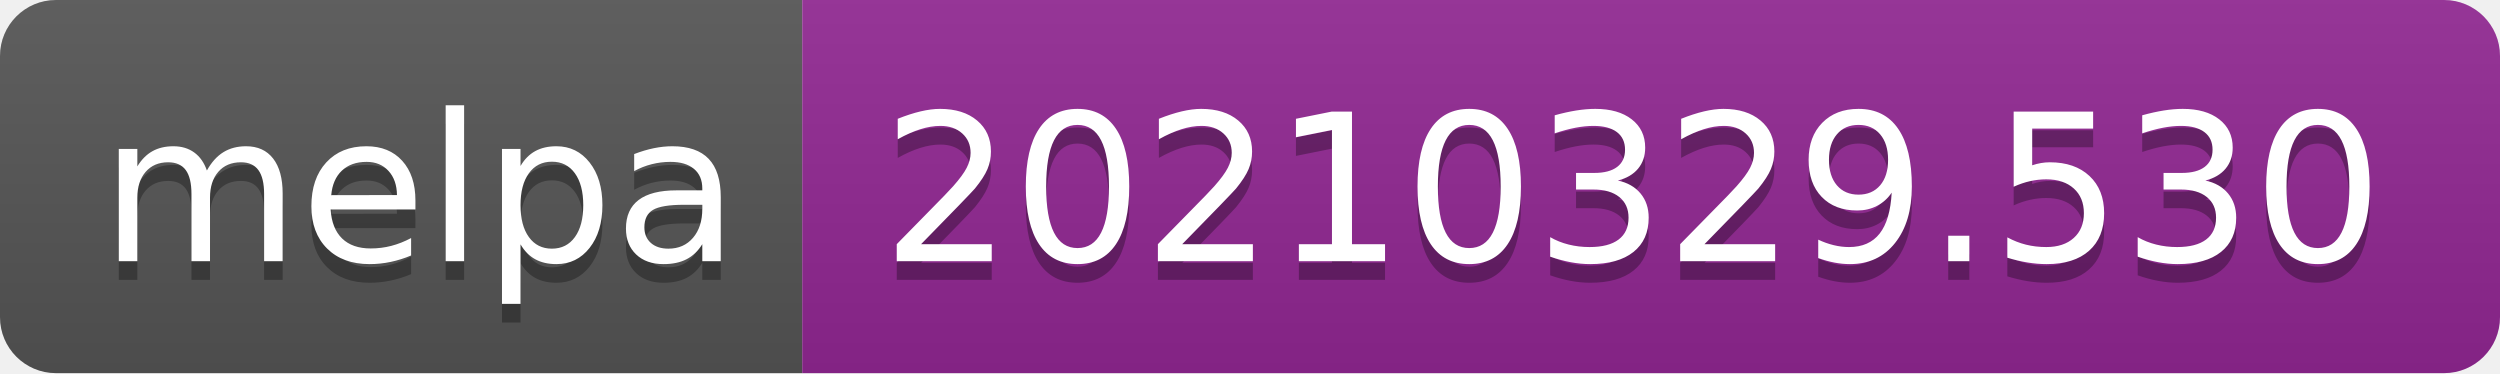
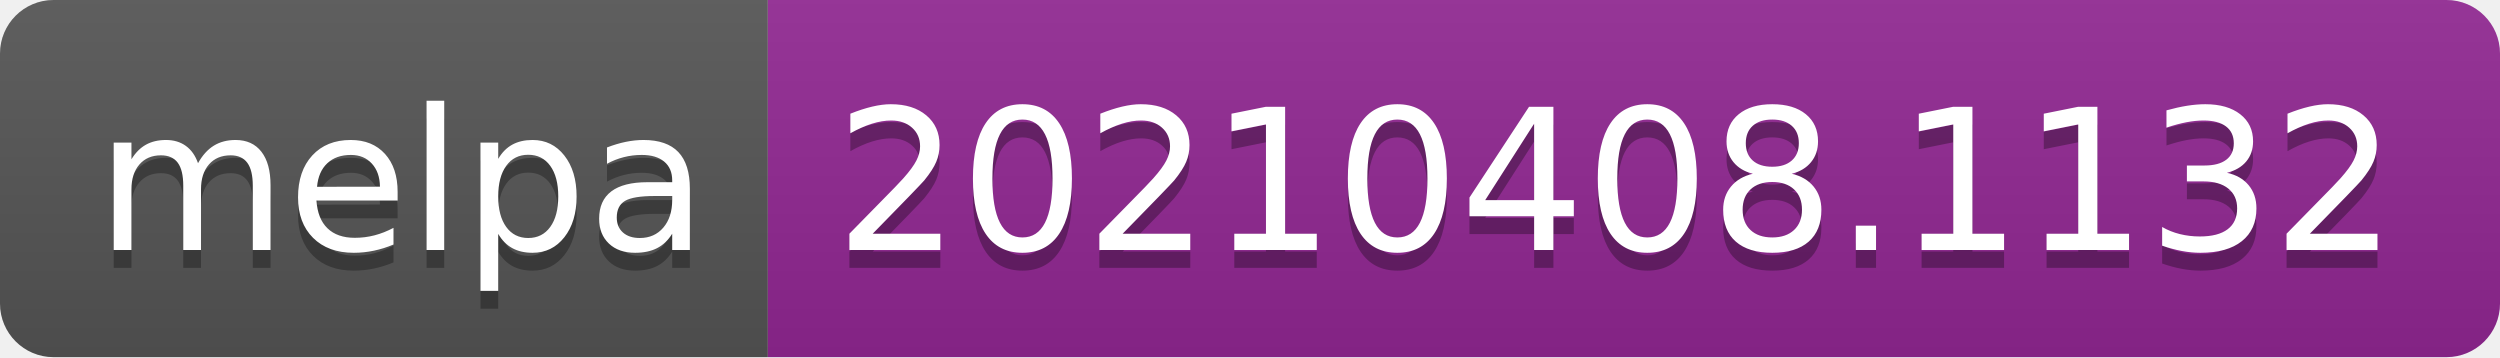
- <svg xmlns="http://www.w3.org/2000/svg" width="134" height="20" role="img" aria-label="melpa: 20210329.530">
+ <svg xmlns="http://www.w3.org/2000/svg" width="140" height="20" role="img" aria-label="melpa: 20210408.1132">
  <linearGradient id="s" x2="0" y2="100%">
    <stop offset="0" stop-color="#bbb" stop-opacity=".1" />
    <stop offset="1" stop-opacity=".1" />
  </linearGradient>
  <clipPath id="r">
-     <rect width="134" height="20" rx="3" fill="#fff" />
+     <rect width="140" height="20" rx="3" fill="#fff" />
  </clipPath>
  <g clip-path="url(#r)">
    <rect width="43" height="20" fill="#555" />
-     <rect x="43" width="91" height="20" fill="#922793" />
-     <rect width="134" height="20" fill="url(#s)" />
+     <rect x="43" width="97" height="20" fill="#922793" />
+     <rect width="140" height="20" fill="url(#s)" />
  </g>
  <g fill="#fff" text-anchor="middle" font-family="Verdana,Geneva,DejaVu Sans,sans-serif" text-rendering="geometricPrecision" font-size="110">
    <text aria-hidden="true" x="225" y="150" fill="#010101" fill-opacity=".3" transform="scale(.1)" textLength="330">melpa</text>
    <text x="225" y="140" transform="scale(.1)" fill="#fff" textLength="330">melpa</text>
-     <text aria-hidden="true" x="875" y="150" fill="#010101" fill-opacity=".3" transform="scale(.1)" textLength="810">20210329.530</text>
-     <text x="875" y="140" transform="scale(.1)" fill="#fff" textLength="810">20210329.530</text>
+     <text aria-hidden="true" x="905" y="150" fill="#010101" fill-opacity=".3" transform="scale(.1)" textLength="870">20210408.1132</text>
+     <text x="905" y="140" transform="scale(.1)" fill="#fff" textLength="870">20210408.1132</text>
  </g>
</svg>
